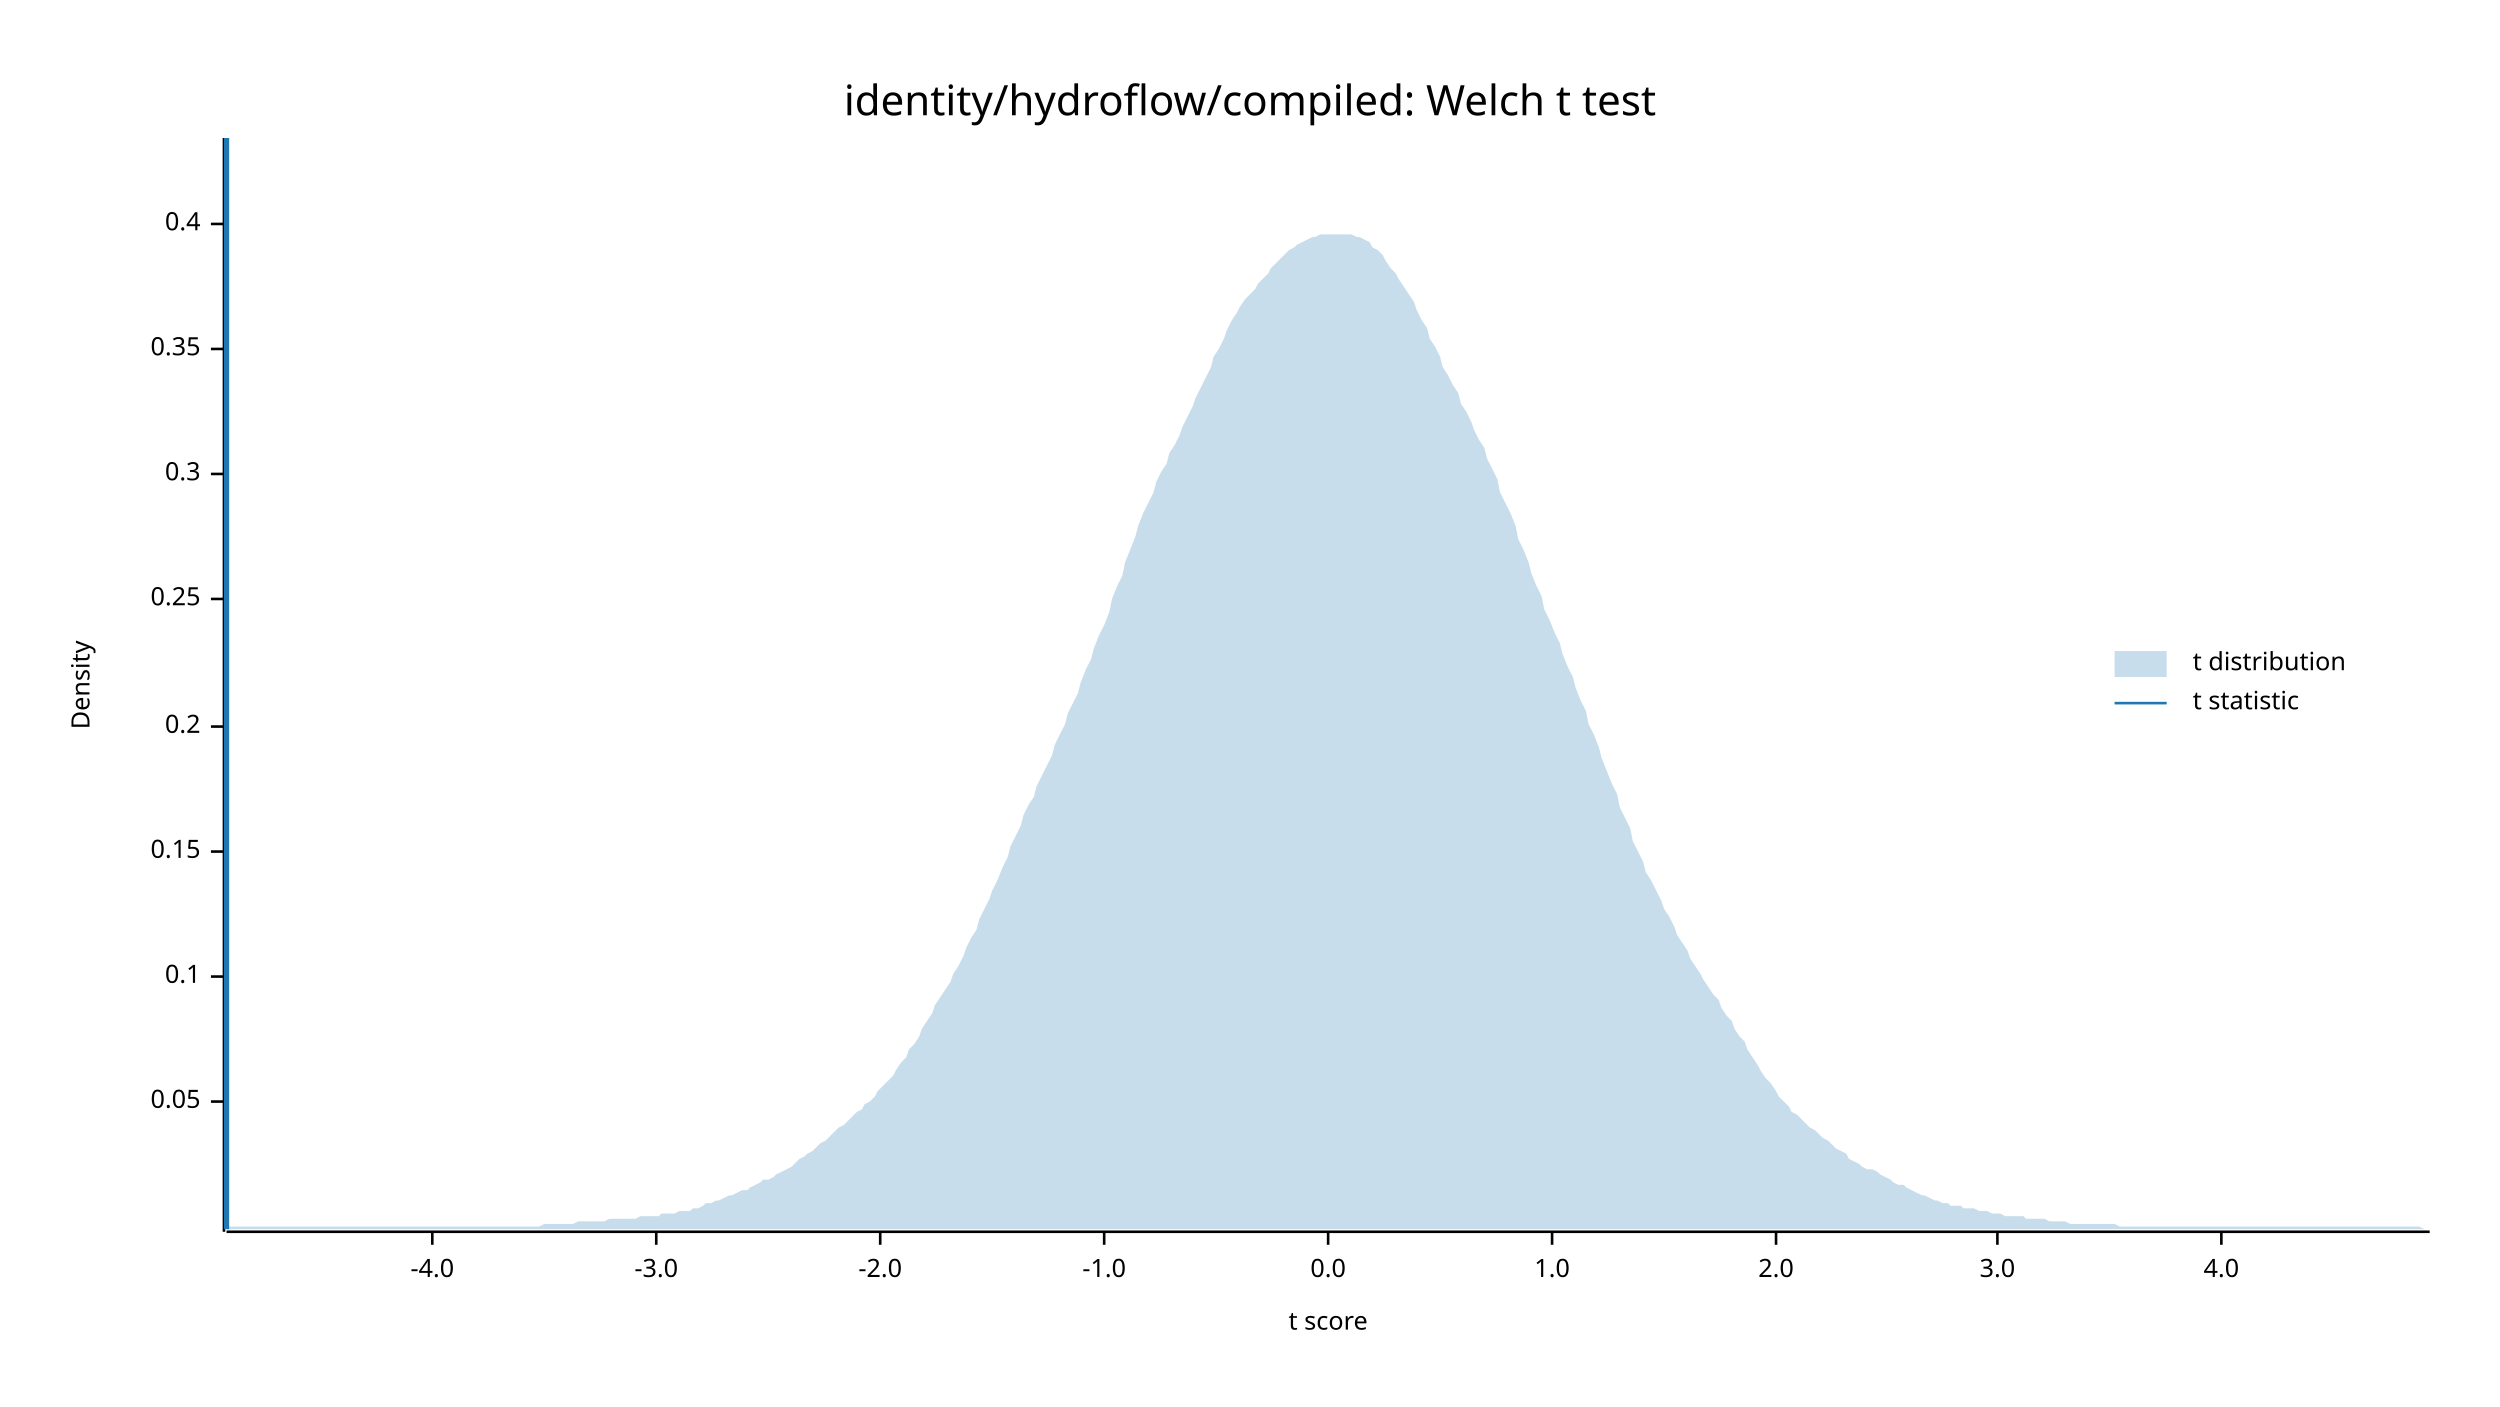
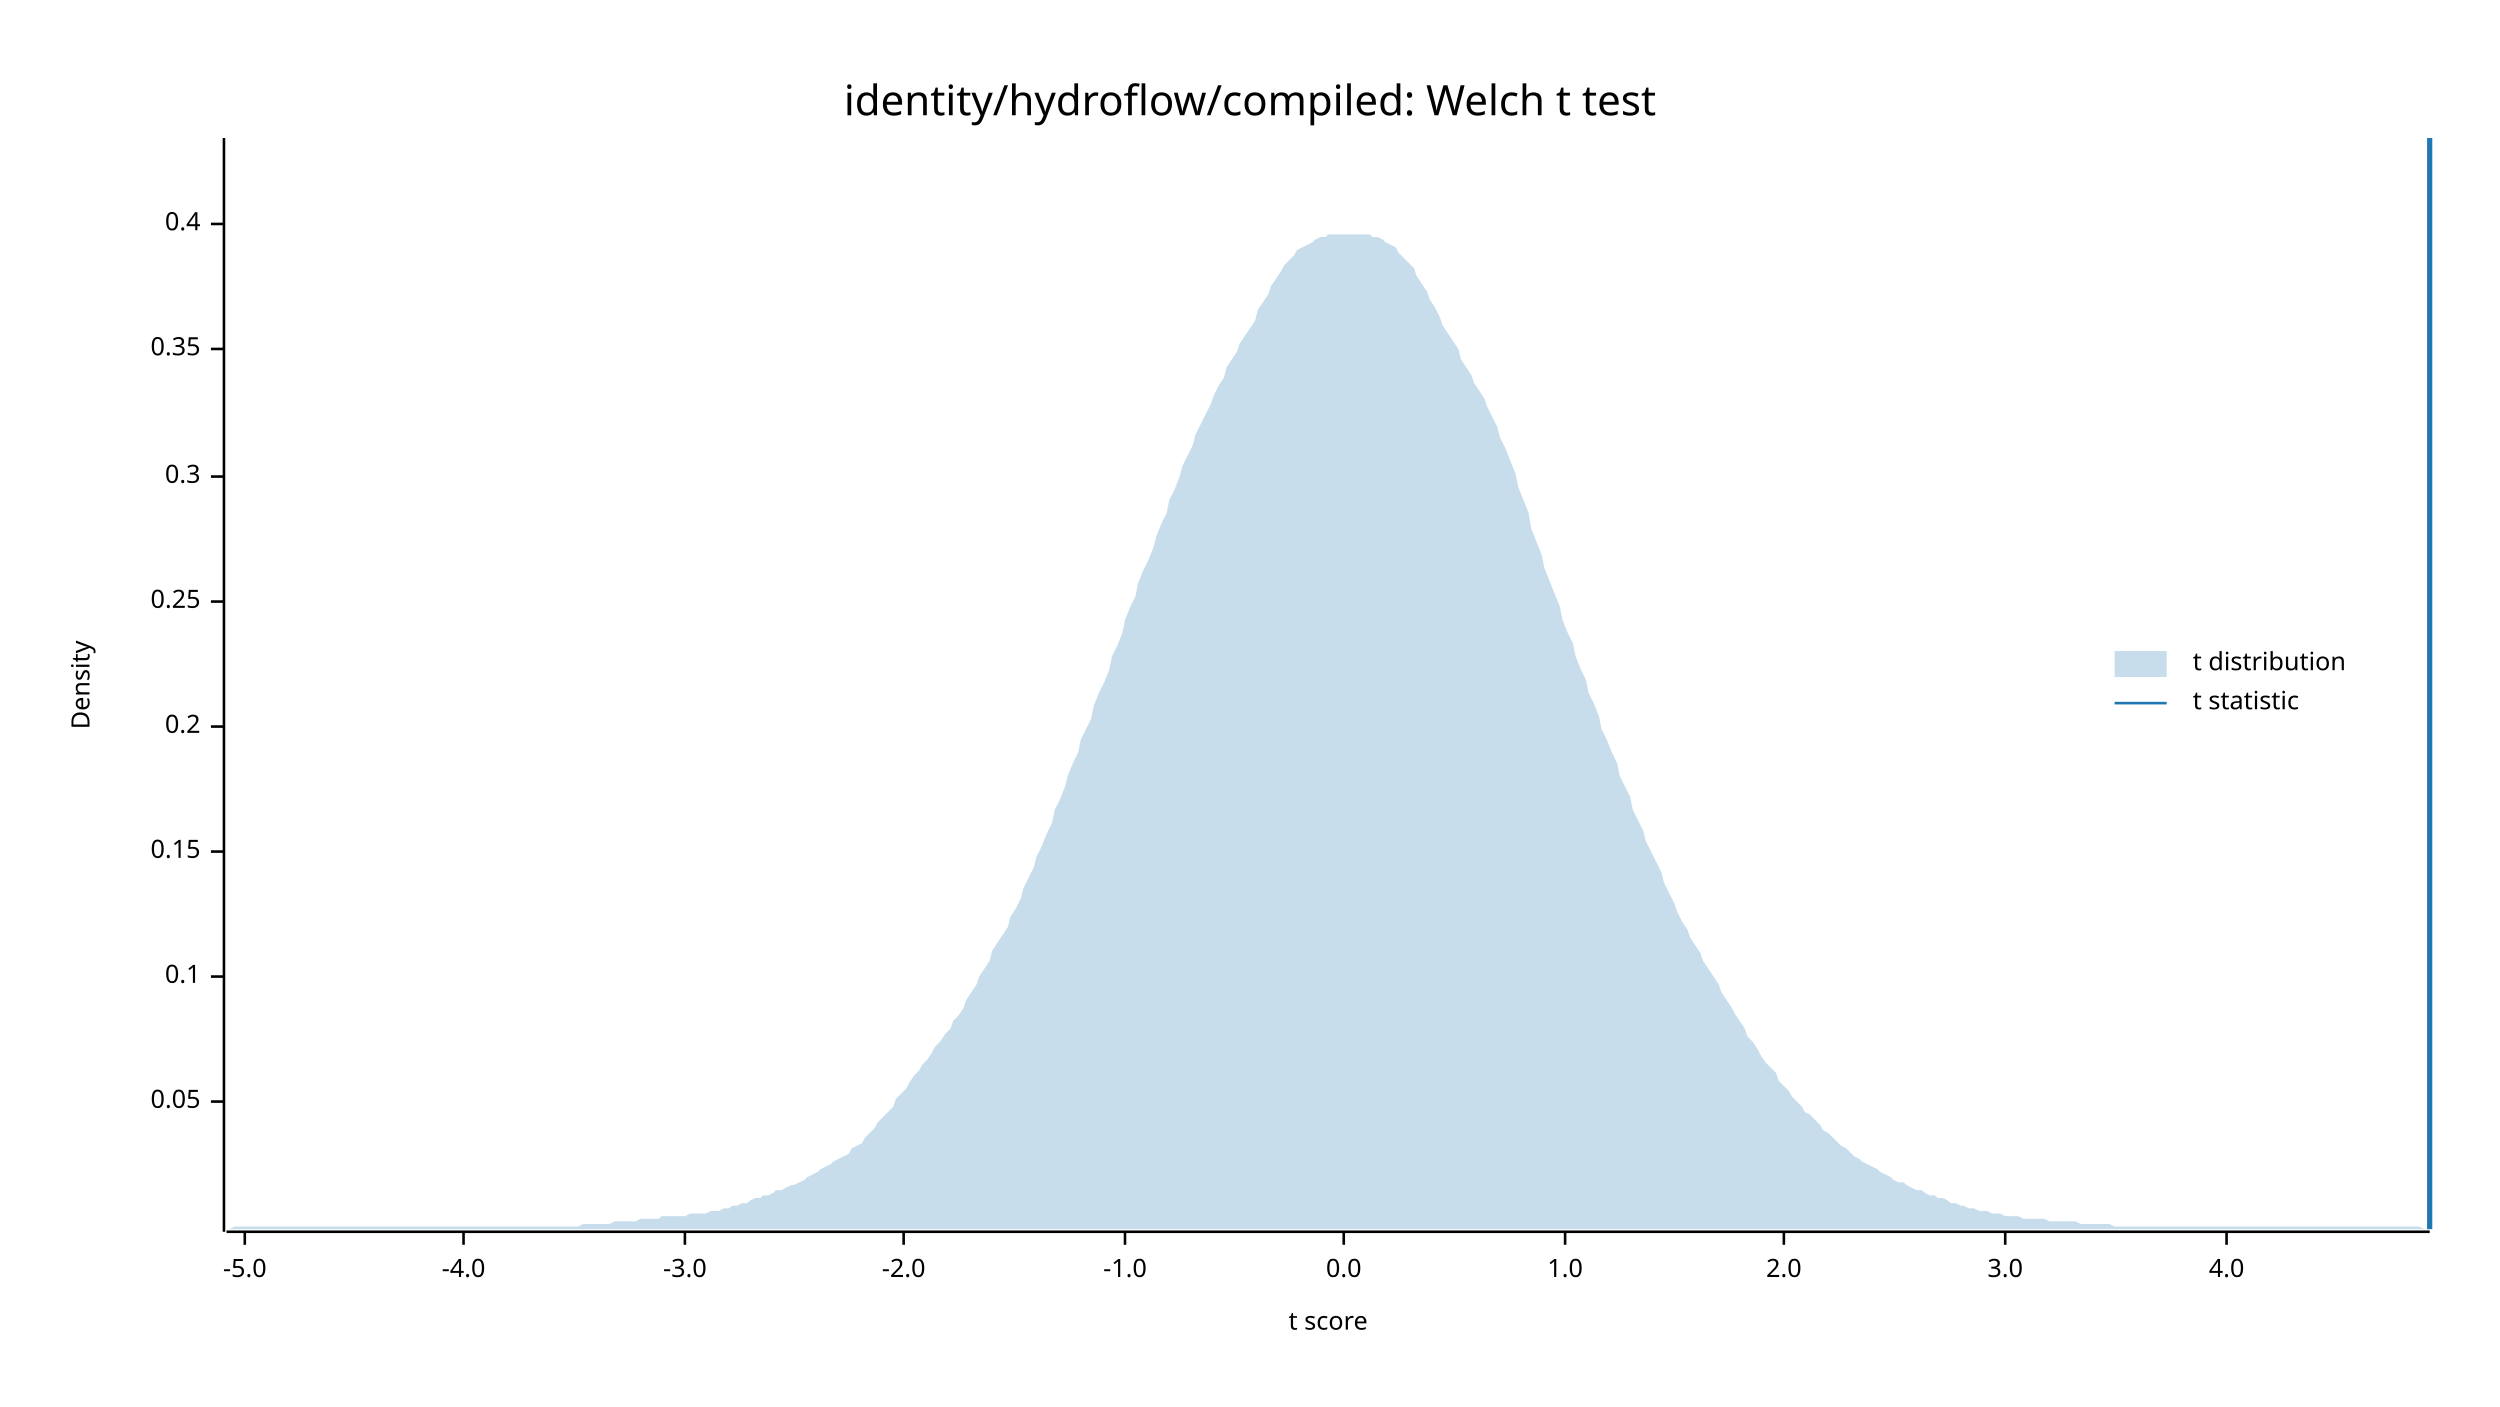
<svg xmlns="http://www.w3.org/2000/svg" width="960" height="540" viewBox="0 0 960 540">
  <text x="480" y="32" dy="0.76em" text-anchor="middle" font-family="sans-serif" font-size="16.129" opacity="1" fill="#000000">
identity/hydroflow/compiled: Welch t test
</text>
  <text x="27" y="263" dy="0.76em" text-anchor="middle" font-family="sans-serif" font-size="9.677" opacity="1" fill="#000000" transform="rotate(270, 27, 263)">
Density
</text>
  <text x="510" y="513" dy="-0.5ex" text-anchor="middle" font-family="sans-serif" font-size="9.677" opacity="1" fill="#000000">
t score
</text>
  <polyline fill="none" opacity="1" stroke="#000000" stroke-width="1" points="86,53 86,473 " />
  <text x="77" y="423" dy="0.5ex" text-anchor="end" font-family="sans-serif" font-size="9.677" opacity="1" fill="#000000">
0.05
</text>
  <polyline fill="none" opacity="1" stroke="#000000" stroke-width="1" points="81,423 86,423 " />
  <text x="77" y="375" dy="0.5ex" text-anchor="end" font-family="sans-serif" font-size="9.677" opacity="1" fill="#000000">
0.1
</text>
  <polyline fill="none" opacity="1" stroke="#000000" stroke-width="1" points="81,375 86,375 " />
  <text x="77" y="327" dy="0.5ex" text-anchor="end" font-family="sans-serif" font-size="9.677" opacity="1" fill="#000000">
0.15
</text>
  <polyline fill="none" opacity="1" stroke="#000000" stroke-width="1" points="81,327 86,327 " />
  <text x="77" y="279" dy="0.5ex" text-anchor="end" font-family="sans-serif" font-size="9.677" opacity="1" fill="#000000">
0.2
</text>
  <polyline fill="none" opacity="1" stroke="#000000" stroke-width="1" points="81,279 86,279 " />
-   <text x="77" y="230" dy="0.5ex" text-anchor="end" font-family="sans-serif" font-size="9.677" opacity="1" fill="#000000">
+   <text x="77" y="231" dy="0.5ex" text-anchor="end" font-family="sans-serif" font-size="9.677" opacity="1" fill="#000000">
0.25
</text>
-   <polyline fill="none" opacity="1" stroke="#000000" stroke-width="1" points="81,230 86,230 " />
-   <text x="77" y="182" dy="0.5ex" text-anchor="end" font-family="sans-serif" font-size="9.677" opacity="1" fill="#000000">
+   <polyline fill="none" opacity="1" stroke="#000000" stroke-width="1" points="81,231 86,231 " />
+   <text x="77" y="183" dy="0.5ex" text-anchor="end" font-family="sans-serif" font-size="9.677" opacity="1" fill="#000000">
0.3
</text>
-   <polyline fill="none" opacity="1" stroke="#000000" stroke-width="1" points="81,182 86,182 " />
+   <polyline fill="none" opacity="1" stroke="#000000" stroke-width="1" points="81,183 86,183 " />
  <text x="77" y="134" dy="0.5ex" text-anchor="end" font-family="sans-serif" font-size="9.677" opacity="1" fill="#000000">
0.35
</text>
  <polyline fill="none" opacity="1" stroke="#000000" stroke-width="1" points="81,134 86,134 " />
  <text x="77" y="86" dy="0.5ex" text-anchor="end" font-family="sans-serif" font-size="9.677" opacity="1" fill="#000000">
0.4
</text>
  <polyline fill="none" opacity="1" stroke="#000000" stroke-width="1" points="81,86 86,86 " />
  <polyline fill="none" opacity="1" stroke="#000000" stroke-width="1" points="87,473 933,473 " />
-   <text x="166" y="483" dy="0.76em" text-anchor="middle" font-family="sans-serif" font-size="9.677" opacity="1" fill="#000000">
+   <text x="94" y="483" dy="0.76em" text-anchor="middle" font-family="sans-serif" font-size="9.677" opacity="1" fill="#000000">
+ -5.0
+ </text>
+   <polyline fill="none" opacity="1" stroke="#000000" stroke-width="1" points="94,473 94,478 " />
+   <text x="178" y="483" dy="0.76em" text-anchor="middle" font-family="sans-serif" font-size="9.677" opacity="1" fill="#000000">
-4.0
</text>
-   <polyline fill="none" opacity="1" stroke="#000000" stroke-width="1" points="166,473 166,478 " />
-   <text x="252" y="483" dy="0.76em" text-anchor="middle" font-family="sans-serif" font-size="9.677" opacity="1" fill="#000000">
+   <polyline fill="none" opacity="1" stroke="#000000" stroke-width="1" points="178,473 178,478 " />
+   <text x="263" y="483" dy="0.76em" text-anchor="middle" font-family="sans-serif" font-size="9.677" opacity="1" fill="#000000">
-3.0
</text>
-   <polyline fill="none" opacity="1" stroke="#000000" stroke-width="1" points="252,473 252,478 " />
-   <text x="338" y="483" dy="0.76em" text-anchor="middle" font-family="sans-serif" font-size="9.677" opacity="1" fill="#000000">
+   <polyline fill="none" opacity="1" stroke="#000000" stroke-width="1" points="263,473 263,478 " />
+   <text x="347" y="483" dy="0.76em" text-anchor="middle" font-family="sans-serif" font-size="9.677" opacity="1" fill="#000000">
-2.0
</text>
-   <polyline fill="none" opacity="1" stroke="#000000" stroke-width="1" points="338,473 338,478 " />
-   <text x="424" y="483" dy="0.76em" text-anchor="middle" font-family="sans-serif" font-size="9.677" opacity="1" fill="#000000">
+   <polyline fill="none" opacity="1" stroke="#000000" stroke-width="1" points="347,473 347,478 " />
+   <text x="432" y="483" dy="0.76em" text-anchor="middle" font-family="sans-serif" font-size="9.677" opacity="1" fill="#000000">
-1.0
</text>
-   <polyline fill="none" opacity="1" stroke="#000000" stroke-width="1" points="424,473 424,478 " />
-   <text x="510" y="483" dy="0.76em" text-anchor="middle" font-family="sans-serif" font-size="9.677" opacity="1" fill="#000000">
+   <polyline fill="none" opacity="1" stroke="#000000" stroke-width="1" points="432,473 432,478 " />
+   <text x="516" y="483" dy="0.76em" text-anchor="middle" font-family="sans-serif" font-size="9.677" opacity="1" fill="#000000">
0.0
</text>
-   <polyline fill="none" opacity="1" stroke="#000000" stroke-width="1" points="510,473 510,478 " />
-   <text x="596" y="483" dy="0.76em" text-anchor="middle" font-family="sans-serif" font-size="9.677" opacity="1" fill="#000000">
+   <polyline fill="none" opacity="1" stroke="#000000" stroke-width="1" points="516,473 516,478 " />
+   <text x="601" y="483" dy="0.76em" text-anchor="middle" font-family="sans-serif" font-size="9.677" opacity="1" fill="#000000">
1.0
</text>
-   <polyline fill="none" opacity="1" stroke="#000000" stroke-width="1" points="596,473 596,478 " />
-   <text x="682" y="483" dy="0.76em" text-anchor="middle" font-family="sans-serif" font-size="9.677" opacity="1" fill="#000000">
+   <polyline fill="none" opacity="1" stroke="#000000" stroke-width="1" points="601,473 601,478 " />
+   <text x="685" y="483" dy="0.76em" text-anchor="middle" font-family="sans-serif" font-size="9.677" opacity="1" fill="#000000">
2.0
</text>
-   <polyline fill="none" opacity="1" stroke="#000000" stroke-width="1" points="682,473 682,478 " />
-   <text x="767" y="483" dy="0.76em" text-anchor="middle" font-family="sans-serif" font-size="9.677" opacity="1" fill="#000000">
+   <polyline fill="none" opacity="1" stroke="#000000" stroke-width="1" points="685,473 685,478 " />
+   <text x="770" y="483" dy="0.76em" text-anchor="middle" font-family="sans-serif" font-size="9.677" opacity="1" fill="#000000">
3.0
</text>
-   <polyline fill="none" opacity="1" stroke="#000000" stroke-width="1" points="767,473 767,478 " />
-   <text x="853" y="483" dy="0.76em" text-anchor="middle" font-family="sans-serif" font-size="9.677" opacity="1" fill="#000000">
+   <polyline fill="none" opacity="1" stroke="#000000" stroke-width="1" points="770,473 770,478 " />
+   <text x="855" y="483" dy="0.76em" text-anchor="middle" font-family="sans-serif" font-size="9.677" opacity="1" fill="#000000">
4.0
</text>
-   <polyline fill="none" opacity="1" stroke="#000000" stroke-width="1" points="853,473 853,478 " />
-   <polygon opacity="0.25" fill="#1F78B4" points="87,472 88,471 90,471 92,471 93,471 95,471 97,471 98,471 100,471 102,471 103,471 105,471 107,471 109,471 110,471 112,471 114,471 115,471 117,471 119,471 120,471 122,471 124,471 125,471 127,471 129,471 131,471 132,471 134,471 136,471 137,471 139,471 141,471 142,471 144,471 146,471 148,471 149,471 151,471 153,471 154,471 156,471 158,471 159,471 161,471 163,471 164,471 166,471 168,471 170,471 171,471 173,471 175,471 176,471 178,471 180,471 181,471 183,471 185,471 187,471 188,471 190,471 192,471 193,471 195,471 197,471 198,471 200,471 202,471 203,471 205,471 207,471 209,470 210,470 212,470 214,470 215,470 217,470 219,470 220,470 222,469 224,469 226,469 227,469 229,469 231,469 232,469 234,468 236,468 237,468 239,468 241,468 242,468 244,468 246,467 248,467 249,467 251,467 253,467 254,466 256,466 258,466 259,466 261,465 263,465 265,465 266,464 268,464 270,463 271,462 273,462 275,461 276,461 278,460 280,459 281,459 283,458 285,457 287,457 288,456 290,455 292,454 293,453 295,453 297,452 298,451 300,450 302,449 304,448 305,447 307,445 309,444 310,443 312,442 314,440 315,439 317,438 319,436 320,435 322,433 324,432 326,430 327,429 329,427 331,426 332,424 334,423 336,421 337,419 339,417 341,415 343,413 344,411 346,408 348,406 349,403 351,401 353,398 354,395 356,392 358,389 359,386 361,383 363,380 365,377 366,374 368,371 370,367 371,364 373,360 375,357 376,353 378,349 380,345 381,342 383,338 385,333 387,329 388,325 390,321 392,317 393,313 395,309 397,306 398,302 400,298 402,294 404,290 405,286 407,282 409,278 410,274 412,270 414,266 415,262 417,257 419,253 420,249 422,244 424,240 426,235 427,230 429,225 431,221 432,216 434,211 436,206 437,202 439,197 441,193 443,189 444,185 446,181 448,178 449,174 451,171 453,167 454,164 456,160 458,156 459,153 461,149 463,145 465,141 466,137 468,134 470,130 471,127 473,123 475,120 476,118 478,115 480,113 482,111 483,109 485,107 487,105 488,103 490,101 492,99 493,98 495,96 497,95 498,94 500,93 502,92 504,91 505,91 507,90 509,90 510,90 512,90 514,90 515,90 517,90 519,90 521,91 522,91 524,92 526,93 527,95 529,96 531,98 532,100 534,103 536,105 537,107 539,110 541,113 543,116 544,119 546,123 548,126 549,130 551,133 553,137 554,141 556,144 558,148 560,151 561,155 563,158 565,162 566,165 568,169 570,172 571,176 573,180 575,184 576,189 578,193 580,197 582,202 583,207 585,211 587,216 588,220 590,225 592,229 593,234 595,238 597,243 599,247 600,251 602,256 604,260 605,264 607,269 609,273 610,278 612,282 614,287 615,291 617,296 619,301 621,305 622,310 624,314 626,318 627,323 629,327 631,331 632,335 634,338 636,342 638,346 639,349 641,352 643,356 644,359 646,362 648,365 649,368 651,371 653,374 654,376 656,379 658,382 660,384 661,387 663,390 665,392 666,395 668,398 670,400 671,403 673,406 675,409 676,411 678,414 680,416 682,419 683,421 685,423 687,425 688,427 690,428 692,430 693,431 695,433 697,434 699,436 700,437 702,438 704,440 705,441 707,442 709,443 710,445 712,446 714,447 715,448 717,449 719,449 721,450 722,451 724,452 726,453 727,454 729,455 731,455 732,456 734,457 736,458 738,459 739,459 741,460 743,461 744,461 746,462 748,462 749,463 751,463 753,463 754,464 756,464 758,464 760,465 761,465 763,465 765,466 766,466 768,466 770,467 771,467 773,467 775,467 777,467 778,468 780,468 782,468 783,468 785,468 787,469 788,469 790,469 792,469 793,469 795,470 797,470 799,470 800,470 802,470 804,470 805,470 807,470 809,470 810,470 812,470 814,471 816,471 817,471 819,471 821,471 822,471 824,471 826,471 827,471 829,471 831,471 832,471 834,471 836,471 838,471 839,471 841,471 843,471 844,471 846,471 848,471 849,471 851,471 853,471 855,471 856,471 858,471 860,471 861,471 863,471 865,471 866,471 868,471 870,471 871,471 873,471 875,471 877,471 878,471 880,471 882,471 883,471 885,471 887,471 888,471 890,471 892,471 894,471 895,471 897,471 899,471 900,471 902,471 904,471 905,471 907,471 909,471 910,471 912,471 914,471 916,471 917,471 919,471 921,471 922,471 924,471 926,471 927,471 929,471 931,472 933,472 933,472 87,472 " />
-   <polyline fill="none" opacity="1" stroke="#1F78B4" stroke-width="2" points="87,472 87,53 " />
+   <polyline fill="none" opacity="1" stroke="#000000" stroke-width="1" points="855,473 855,478 " />
+   <polygon opacity="0.25" fill="#1F78B4" points="87,472 88,472 90,471 92,471 93,471 95,471 97,471 98,471 100,471 102,471 103,471 105,471 107,471 109,471 110,471 112,471 114,471 115,471 117,471 119,471 120,471 122,471 124,471 125,471 127,471 129,471 131,471 132,471 134,471 136,471 137,471 139,471 141,471 142,471 144,471 146,471 148,471 149,471 151,471 153,471 154,471 156,471 158,471 159,471 161,471 163,471 164,471 166,471 168,471 170,471 171,471 173,471 175,471 176,471 178,471 180,471 181,471 183,471 185,471 187,471 188,471 190,471 192,471 193,471 195,471 197,471 198,471 200,471 202,471 203,471 205,471 207,471 209,471 210,471 212,471 214,471 215,471 217,471 219,471 220,471 222,471 224,470 226,470 227,470 229,470 231,470 232,470 234,470 236,469 237,469 239,469 241,469 242,469 244,469 246,468 248,468 249,468 251,468 253,468 254,467 256,467 258,467 259,467 261,467 263,467 265,466 266,466 268,466 270,466 271,466 273,465 275,465 276,465 278,464 280,464 281,463 283,463 285,462 287,462 288,461 290,460 292,460 293,459 295,459 297,458 298,457 300,457 302,456 304,455 305,455 307,454 309,453 310,452 312,451 314,450 315,449 317,448 319,447 320,446 322,445 324,444 326,443 327,441 329,440 331,439 332,437 334,435 336,433 337,431 339,429 341,427 343,425 344,422 346,420 348,418 349,416 351,413 353,411 354,409 356,407 358,404 359,402 361,400 363,397 365,395 366,392 368,390 370,387 371,384 373,381 375,378 376,375 378,372 380,369 381,365 383,362 385,359 387,356 388,352 390,349 392,345 393,341 395,337 397,333 398,329 400,325 402,320 404,316 405,311 407,307 409,302 410,298 412,293 414,289 415,284 417,280 419,276 420,271 422,266 424,262 426,257 427,252 429,248 431,243 432,238 434,233 436,229 437,224 439,219 441,215 443,210 444,206 446,201 448,197 449,192 451,188 453,183 454,179 456,175 458,171 459,167 461,163 463,159 465,155 466,152 468,148 470,145 471,141 473,138 475,135 476,132 478,129 480,126 482,123 483,119 485,116 487,113 488,110 490,107 492,104 493,102 495,100 497,98 498,96 500,95 502,94 504,93 505,92 507,91 509,91 510,90 512,90 514,90 515,90 517,90 519,90 521,90 522,90 524,90 526,90 527,91 529,91 531,92 532,93 534,94 536,95 537,97 539,99 541,101 543,103 544,106 546,109 548,112 549,115 551,118 553,122 554,125 556,128 558,131 560,134 561,138 563,141 565,144 566,147 568,150 570,153 571,156 573,160 575,164 576,168 578,172 580,177 582,182 583,187 585,192 587,197 588,203 590,208 592,213 593,218 595,223 597,228 599,233 600,238 602,243 604,247 605,252 607,257 609,261 610,266 612,270 614,275 615,280 617,284 619,289 621,293 622,298 624,302 626,306 627,311 629,315 631,319 632,323 634,327 636,331 638,335 639,339 641,343 643,347 644,350 646,354 648,357 649,360 651,363 653,366 654,369 656,372 658,375 660,378 661,381 663,384 665,387 666,389 668,392 670,395 671,398 673,400 675,403 676,405 678,408 680,410 682,412 683,415 685,417 687,419 688,421 690,423 692,425 693,427 695,428 697,430 699,432 700,434 702,435 704,437 705,438 707,440 709,441 710,442 712,444 714,445 715,446 717,447 719,448 721,449 722,450 724,451 726,452 727,453 729,454 731,454 732,455 734,456 736,457 738,457 739,458 741,459 743,459 744,460 746,460 748,461 749,462 751,462 753,463 754,463 756,464 758,464 760,465 761,465 763,465 765,466 766,466 768,466 770,467 771,467 773,467 775,467 777,468 778,468 780,468 782,468 783,468 785,468 787,469 788,469 790,469 792,469 793,469 795,469 797,469 799,470 800,470 802,470 804,470 805,470 807,470 809,470 810,470 812,471 814,471 816,471 817,471 819,471 821,471 822,471 824,471 826,471 827,471 829,471 831,471 832,471 834,471 836,471 838,471 839,471 841,471 843,471 844,471 846,471 848,471 849,471 851,471 853,471 855,471 856,471 858,471 860,471 861,471 863,471 865,471 866,471 868,471 870,471 871,471 873,471 875,471 877,471 878,471 880,471 882,471 883,471 885,471 887,471 888,471 890,471 892,471 894,471 895,471 897,471 899,471 900,471 902,471 904,471 905,471 907,471 909,471 910,471 912,471 914,471 916,471 917,471 919,471 921,471 922,471 924,471 926,471 927,471 929,471 931,472 933,472 933,472 87,472 " />
+   <polyline fill="none" opacity="1" stroke="#1F78B4" stroke-width="2" points="933,472 933,53 " />
  <text x="842" y="250" dy="0.76em" text-anchor="start" font-family="sans-serif" font-size="9.677" opacity="1" fill="#000000">
t distribution
</text>
  <text x="842" y="265" dy="0.76em" text-anchor="start" font-family="sans-serif" font-size="9.677" opacity="1" fill="#000000">
t statistic
</text>
  <rect x="812" y="250" width="20" height="10" opacity="0.25" fill="#1F78B4" stroke="none" />
  <polyline fill="none" opacity="1" stroke="#1F78B4" stroke-width="1" points="812,270 832,270 " />
</svg>
